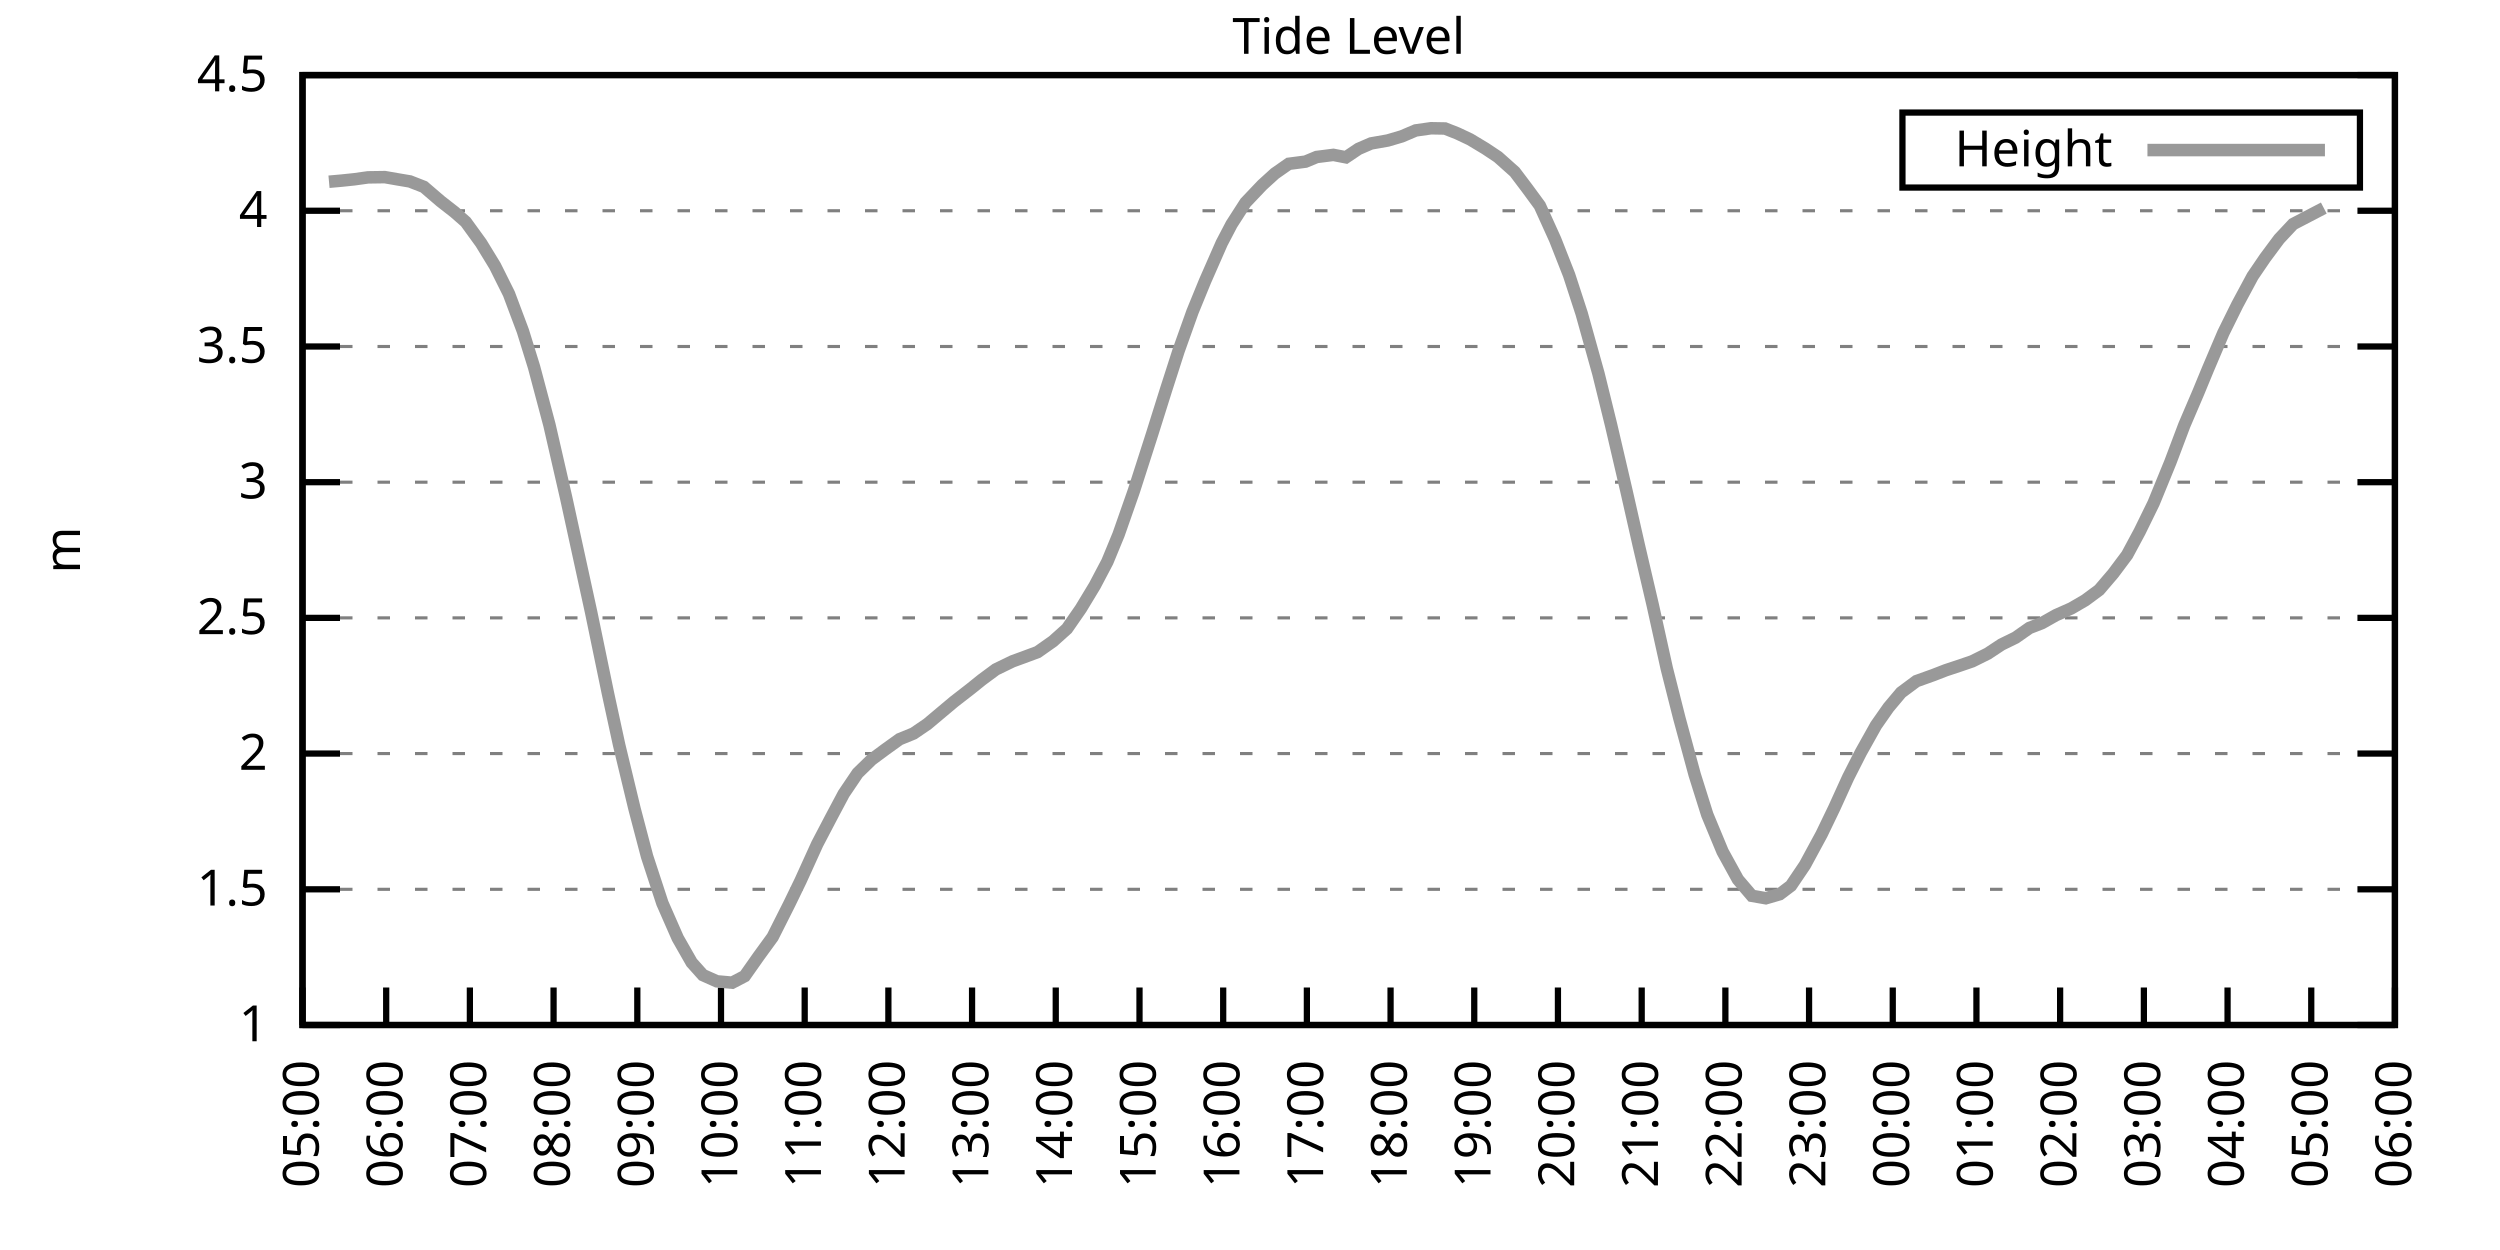
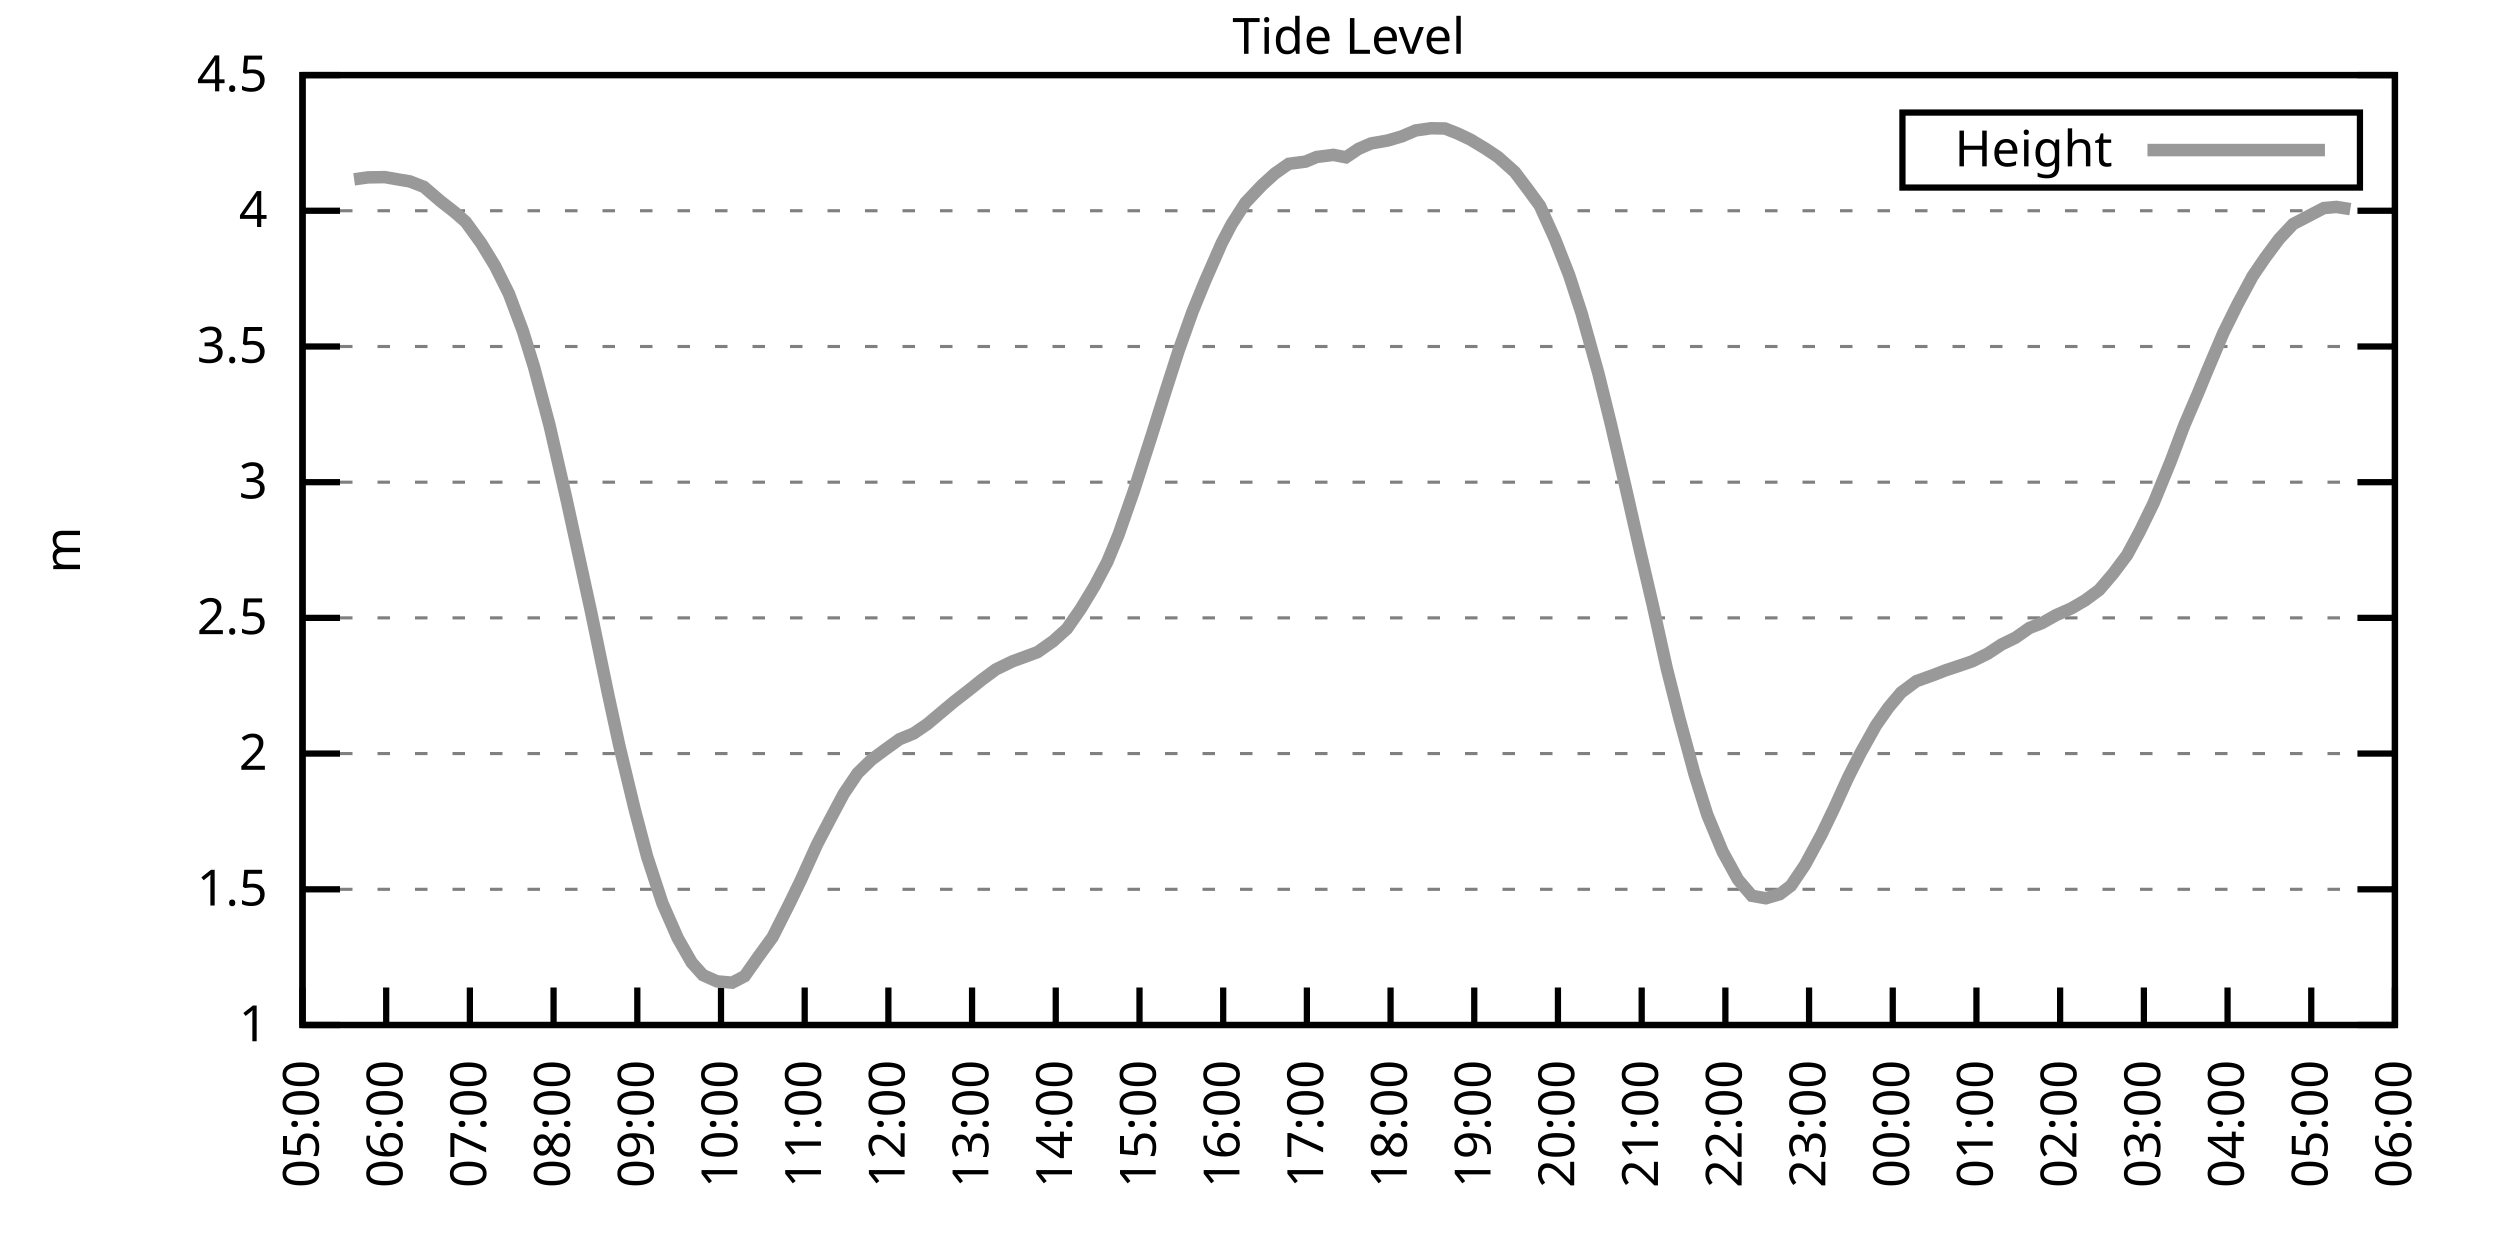
<svg xmlns="http://www.w3.org/2000/svg" xmlns:xlink="http://www.w3.org/1999/xlink" width="400" height="200" viewBox="0 0 400 200">
  <g id="gnuplot_canvas">
    <rect x="0" y="0" width="400" height="200" fill="none" />
    <defs>
      <circle id="gpDot" r="0.5" stroke-width="0.5" stroke="currentColor" />
      <path id="gpPt0" stroke-width="0.333" stroke="currentColor" d="M-1,0 h2 M0,-1 v2" />
      <path id="gpPt1" stroke-width="0.333" stroke="currentColor" d="M-1,-1 L1,1 M1,-1 L-1,1" />
      <path id="gpPt2" stroke-width="0.333" stroke="currentColor" d="M-1,0 L1,0 M0,-1 L0,1 M-1,-1 L1,1 M-1,1 L1,-1" />
      <rect id="gpPt3" stroke-width="0.333" stroke="currentColor" x="-1" y="-1" width="2" height="2" />
      <rect id="gpPt4" stroke-width="0.333" stroke="currentColor" fill="currentColor" x="-1" y="-1" width="2" height="2" />
      <circle id="gpPt5" stroke-width="0.333" stroke="currentColor" cx="0" cy="0" r="1" />
      <use xlink:href="#gpPt5" id="gpPt6" fill="currentColor" stroke="none" />
      <path id="gpPt7" stroke-width="0.333" stroke="currentColor" d="M0,-1.33 L-1.33,0.67 L1.33,0.67 z" />
      <use xlink:href="#gpPt7" id="gpPt8" fill="currentColor" stroke="none" />
      <use xlink:href="#gpPt7" id="gpPt9" stroke="currentColor" transform="rotate(180)" />
      <use xlink:href="#gpPt9" id="gpPt10" fill="currentColor" stroke="none" />
      <use xlink:href="#gpPt3" id="gpPt11" stroke="currentColor" transform="rotate(45)" />
      <use xlink:href="#gpPt11" id="gpPt12" fill="currentColor" stroke="none" />
      <path id="gpPt13" stroke-width="0.333" stroke="currentColor" d="M0,1.330 L1.265,0.411 L0.782,-1.067 L-0.782,-1.076 L-1.265,0.411 z" />
      <use xlink:href="#gpPt13" id="gpPt14" fill="currentColor" stroke="none" />
      <filter id="textbox" filterUnits="objectBoundingBox" x="0" y="0" height="1" width="1">
        <feFlood flood-color="white" flood-opacity="1" result="bgnd" />
        <feComposite in="SourceGraphic" in2="bgnd" operator="atop" />
      </filter>
      <filter id="greybox" filterUnits="objectBoundingBox" x="0" y="0" height="1" width="1">
        <feFlood flood-color="lightgrey" flood-opacity="1" result="grey" />
        <feComposite in="SourceGraphic" in2="grey" operator="atop" />
      </filter>
    </defs>
    <g fill="none" color="white" stroke="currentColor" stroke-width="1.00" stroke-linecap="butt" stroke-linejoin="miter">
</g>
    <g fill="none" color="black" stroke="currentColor" stroke-width="1.00" stroke-linecap="butt" stroke-linejoin="miter">
      <g stroke="none" shape-rendering="crispEdges">
        <polygon fill="rgb(255, 255, 255)" points="48.40,164.00 383.18,164.00 383.18,12.02 48.40,12.02 " />
      </g>
    </g>
    <g fill="none" color="black" stroke="currentColor" stroke-width="1.00" stroke-linecap="butt" stroke-linejoin="miter">
</g>
    <g fill="none" color="black" stroke="black" stroke-width="0.50" stroke-linecap="butt" stroke-linejoin="miter">
</g>
    <g fill="none" color="gray" stroke="currentColor" stroke-width="0.50" stroke-linecap="butt" stroke-linejoin="miter">
      <path stroke="gray" stroke-dasharray="2,4" class="gridline" d="M48.40,164.00 L383.19,164.00  " />
    </g>
    <g fill="none" color="gray" stroke="gray" stroke-width="1.00" stroke-linecap="butt" stroke-linejoin="miter">
</g>
    <g fill="none" color="black" stroke="currentColor" stroke-width="1.00" stroke-linecap="butt" stroke-linejoin="miter">
      <path stroke="black" d="M48.40,164.00 L54.40,164.00 M383.19,164.00 L377.19,164.00  " />
      <g transform="translate(42.80,166.60)" stroke="none" fill="black" font-family="Sans" font-size="8.00" text-anchor="end">
        <text>
          <tspan font-family="Sans"> 1</tspan>
        </text>
      </g>
    </g>
    <g fill="none" color="black" stroke="currentColor" stroke-width="1.00" stroke-linecap="butt" stroke-linejoin="miter">
</g>
    <g fill="none" color="black" stroke="black" stroke-width="0.50" stroke-linecap="butt" stroke-linejoin="miter">
</g>
    <g fill="none" color="gray" stroke="currentColor" stroke-width="0.50" stroke-linecap="butt" stroke-linejoin="miter">
      <path stroke="gray" stroke-dasharray="2,4" class="gridline" d="M48.40,142.29 L383.19,142.29  " />
    </g>
    <g fill="none" color="gray" stroke="gray" stroke-width="1.00" stroke-linecap="butt" stroke-linejoin="miter">
</g>
    <g fill="none" color="black" stroke="currentColor" stroke-width="1.00" stroke-linecap="butt" stroke-linejoin="miter">
      <path stroke="black" d="M48.40,142.29 L54.40,142.29 M383.19,142.29 L377.19,142.29  " />
      <g transform="translate(42.80,144.89)" stroke="none" fill="black" font-family="Sans" font-size="8.00" text-anchor="end">
        <text>
          <tspan font-family="Sans"> 1.5</tspan>
        </text>
      </g>
    </g>
    <g fill="none" color="black" stroke="currentColor" stroke-width="1.00" stroke-linecap="butt" stroke-linejoin="miter">
</g>
    <g fill="none" color="black" stroke="black" stroke-width="0.50" stroke-linecap="butt" stroke-linejoin="miter">
</g>
    <g fill="none" color="gray" stroke="currentColor" stroke-width="0.50" stroke-linecap="butt" stroke-linejoin="miter">
      <path stroke="gray" stroke-dasharray="2,4" class="gridline" d="M48.40,120.57 L383.19,120.57  " />
    </g>
    <g fill="none" color="gray" stroke="gray" stroke-width="1.00" stroke-linecap="butt" stroke-linejoin="miter">
</g>
    <g fill="none" color="black" stroke="currentColor" stroke-width="1.00" stroke-linecap="butt" stroke-linejoin="miter">
      <path stroke="black" d="M48.40,120.57 L54.40,120.57 M383.19,120.57 L377.19,120.57  " />
      <g transform="translate(42.80,123.17)" stroke="none" fill="black" font-family="Sans" font-size="8.00" text-anchor="end">
        <text>
          <tspan font-family="Sans"> 2</tspan>
        </text>
      </g>
    </g>
    <g fill="none" color="black" stroke="currentColor" stroke-width="1.00" stroke-linecap="butt" stroke-linejoin="miter">
</g>
    <g fill="none" color="black" stroke="black" stroke-width="0.50" stroke-linecap="butt" stroke-linejoin="miter">
</g>
    <g fill="none" color="gray" stroke="currentColor" stroke-width="0.50" stroke-linecap="butt" stroke-linejoin="miter">
      <path stroke="gray" stroke-dasharray="2,4" class="gridline" d="M48.40,98.86 L383.19,98.86  " />
    </g>
    <g fill="none" color="gray" stroke="gray" stroke-width="1.00" stroke-linecap="butt" stroke-linejoin="miter">
</g>
    <g fill="none" color="black" stroke="currentColor" stroke-width="1.00" stroke-linecap="butt" stroke-linejoin="miter">
      <path stroke="black" d="M48.40,98.86 L54.40,98.86 M383.19,98.86 L377.19,98.86  " />
      <g transform="translate(42.80,101.46)" stroke="none" fill="black" font-family="Sans" font-size="8.00" text-anchor="end">
        <text>
          <tspan font-family="Sans"> 2.5</tspan>
        </text>
      </g>
    </g>
    <g fill="none" color="black" stroke="currentColor" stroke-width="1.00" stroke-linecap="butt" stroke-linejoin="miter">
</g>
    <g fill="none" color="black" stroke="black" stroke-width="0.50" stroke-linecap="butt" stroke-linejoin="miter">
</g>
    <g fill="none" color="gray" stroke="currentColor" stroke-width="0.50" stroke-linecap="butt" stroke-linejoin="miter">
      <path stroke="gray" stroke-dasharray="2,4" class="gridline" d="M48.40,77.15 L383.19,77.15  " />
    </g>
    <g fill="none" color="gray" stroke="gray" stroke-width="1.00" stroke-linecap="butt" stroke-linejoin="miter">
</g>
    <g fill="none" color="black" stroke="currentColor" stroke-width="1.00" stroke-linecap="butt" stroke-linejoin="miter">
      <path stroke="black" d="M48.40,77.15 L54.40,77.15 M383.19,77.15 L377.19,77.15  " />
      <g transform="translate(42.80,79.75)" stroke="none" fill="black" font-family="Sans" font-size="8.00" text-anchor="end">
        <text>
          <tspan font-family="Sans"> 3</tspan>
        </text>
      </g>
    </g>
    <g fill="none" color="black" stroke="currentColor" stroke-width="1.00" stroke-linecap="butt" stroke-linejoin="miter">
</g>
    <g fill="none" color="black" stroke="black" stroke-width="0.50" stroke-linecap="butt" stroke-linejoin="miter">
</g>
    <g fill="none" color="gray" stroke="currentColor" stroke-width="0.50" stroke-linecap="butt" stroke-linejoin="miter">
      <path stroke="gray" stroke-dasharray="2,4" class="gridline" d="M48.40,55.44 L383.19,55.44  " />
    </g>
    <g fill="none" color="gray" stroke="gray" stroke-width="1.00" stroke-linecap="butt" stroke-linejoin="miter">
</g>
    <g fill="none" color="black" stroke="currentColor" stroke-width="1.00" stroke-linecap="butt" stroke-linejoin="miter">
      <path stroke="black" d="M48.40,55.44 L54.40,55.44 M383.19,55.44 L377.19,55.44  " />
      <g transform="translate(42.80,58.04)" stroke="none" fill="black" font-family="Sans" font-size="8.00" text-anchor="end">
        <text>
          <tspan font-family="Sans"> 3.5</tspan>
        </text>
      </g>
    </g>
    <g fill="none" color="black" stroke="currentColor" stroke-width="1.00" stroke-linecap="butt" stroke-linejoin="miter">
</g>
    <g fill="none" color="black" stroke="black" stroke-width="0.50" stroke-linecap="butt" stroke-linejoin="miter">
</g>
    <g fill="none" color="gray" stroke="currentColor" stroke-width="0.50" stroke-linecap="butt" stroke-linejoin="miter">
      <path stroke="gray" stroke-dasharray="2,4" class="gridline" d="M48.40,33.72 L383.19,33.72  " />
    </g>
    <g fill="none" color="gray" stroke="gray" stroke-width="1.00" stroke-linecap="butt" stroke-linejoin="miter">
</g>
    <g fill="none" color="black" stroke="currentColor" stroke-width="1.00" stroke-linecap="butt" stroke-linejoin="miter">
      <path stroke="black" d="M48.40,33.72 L54.40,33.72 M383.19,33.72 L377.19,33.72  " />
      <g transform="translate(42.80,36.32)" stroke="none" fill="black" font-family="Sans" font-size="8.00" text-anchor="end">
        <text>
          <tspan font-family="Sans"> 4</tspan>
        </text>
      </g>
    </g>
    <g fill="none" color="black" stroke="currentColor" stroke-width="1.00" stroke-linecap="butt" stroke-linejoin="miter">
</g>
    <g fill="none" color="black" stroke="black" stroke-width="0.50" stroke-linecap="butt" stroke-linejoin="miter">
</g>
    <g fill="none" color="gray" stroke="currentColor" stroke-width="0.50" stroke-linecap="butt" stroke-linejoin="miter">
      <path stroke="gray" stroke-dasharray="2,4" class="gridline" d="M48.40,12.01 L383.19,12.01  " />
    </g>
    <g fill="none" color="gray" stroke="gray" stroke-width="1.00" stroke-linecap="butt" stroke-linejoin="miter">
</g>
    <g fill="none" color="black" stroke="currentColor" stroke-width="1.00" stroke-linecap="butt" stroke-linejoin="miter">
      <path stroke="black" d="M48.40,12.01 L54.40,12.01 M383.19,12.01 L377.19,12.01  " />
      <g transform="translate(42.80,14.61)" stroke="none" fill="black" font-family="Sans" font-size="8.00" text-anchor="end">
        <text>
          <tspan font-family="Sans"> 4.5</tspan>
        </text>
      </g>
    </g>
    <g fill="none" color="black" stroke="currentColor" stroke-width="1.00" stroke-linecap="butt" stroke-linejoin="miter">
      <path stroke="black" d="M48.40,164.00 L48.40,158.00  " />
      <g transform="translate(51.00,169.60) rotate(270.00)" stroke="none" fill="black" font-family="Sans" font-size="8.00" text-anchor="end">
        <text>
          <tspan font-family="Sans">05:00</tspan>
        </text>
      </g>
    </g>
    <g fill="none" color="black" stroke="currentColor" stroke-width="1.00" stroke-linecap="butt" stroke-linejoin="miter">
      <path stroke="black" d="M61.79,164.00 L61.79,158.00  " />
      <g transform="translate(64.39,169.60) rotate(270.00)" stroke="none" fill="black" font-family="Sans" font-size="8.00" text-anchor="end">
        <text>
          <tspan font-family="Sans">06:00</tspan>
        </text>
      </g>
    </g>
    <g fill="none" color="black" stroke="currentColor" stroke-width="1.00" stroke-linecap="butt" stroke-linejoin="miter">
      <path stroke="black" d="M75.18,164.00 L75.18,158.00  " />
      <g transform="translate(77.78,169.60) rotate(270.00)" stroke="none" fill="black" font-family="Sans" font-size="8.00" text-anchor="end">
        <text>
          <tspan font-family="Sans">07:00</tspan>
        </text>
      </g>
    </g>
    <g fill="none" color="black" stroke="currentColor" stroke-width="1.00" stroke-linecap="butt" stroke-linejoin="miter">
      <path stroke="black" d="M88.57,164.00 L88.57,158.00  " />
      <g transform="translate(91.17,169.60) rotate(270.00)" stroke="none" fill="black" font-family="Sans" font-size="8.00" text-anchor="end">
        <text>
          <tspan font-family="Sans">08:00</tspan>
        </text>
      </g>
    </g>
    <g fill="none" color="black" stroke="currentColor" stroke-width="1.00" stroke-linecap="butt" stroke-linejoin="miter">
      <path stroke="black" d="M101.97,164.00 L101.97,158.00  " />
      <g transform="translate(104.57,169.60) rotate(270.00)" stroke="none" fill="black" font-family="Sans" font-size="8.00" text-anchor="end">
        <text>
          <tspan font-family="Sans">09:00</tspan>
        </text>
      </g>
    </g>
    <g fill="none" color="black" stroke="currentColor" stroke-width="1.00" stroke-linecap="butt" stroke-linejoin="miter">
      <path stroke="black" d="M115.36,164.00 L115.36,158.00  " />
      <g transform="translate(117.96,169.60) rotate(270.00)" stroke="none" fill="black" font-family="Sans" font-size="8.00" text-anchor="end">
        <text>
          <tspan font-family="Sans">10:00</tspan>
        </text>
      </g>
    </g>
    <g fill="none" color="black" stroke="currentColor" stroke-width="1.00" stroke-linecap="butt" stroke-linejoin="miter">
      <path stroke="black" d="M128.75,164.00 L128.75,158.00  " />
      <g transform="translate(131.35,169.60) rotate(270.00)" stroke="none" fill="black" font-family="Sans" font-size="8.00" text-anchor="end">
        <text>
          <tspan font-family="Sans">11:00</tspan>
        </text>
      </g>
    </g>
    <g fill="none" color="black" stroke="currentColor" stroke-width="1.00" stroke-linecap="butt" stroke-linejoin="miter">
      <path stroke="black" d="M142.14,164.00 L142.14,158.00  " />
      <g transform="translate(144.74,169.60) rotate(270.00)" stroke="none" fill="black" font-family="Sans" font-size="8.00" text-anchor="end">
        <text>
          <tspan font-family="Sans">12:00</tspan>
        </text>
      </g>
    </g>
    <g fill="none" color="black" stroke="currentColor" stroke-width="1.00" stroke-linecap="butt" stroke-linejoin="miter">
      <path stroke="black" d="M155.53,164.00 L155.53,158.00  " />
      <g transform="translate(158.13,169.60) rotate(270.00)" stroke="none" fill="black" font-family="Sans" font-size="8.00" text-anchor="end">
        <text>
          <tspan font-family="Sans">13:00</tspan>
        </text>
      </g>
    </g>
    <g fill="none" color="black" stroke="currentColor" stroke-width="1.00" stroke-linecap="butt" stroke-linejoin="miter">
      <path stroke="black" d="M168.92,164.00 L168.92,158.00  " />
      <g transform="translate(171.52,169.60) rotate(270.00)" stroke="none" fill="black" font-family="Sans" font-size="8.00" text-anchor="end">
        <text>
          <tspan font-family="Sans">14:00</tspan>
        </text>
      </g>
    </g>
    <g fill="none" color="black" stroke="currentColor" stroke-width="1.00" stroke-linecap="butt" stroke-linejoin="miter">
      <path stroke="black" d="M182.32,164.00 L182.32,158.00  " />
      <g transform="translate(184.92,169.60) rotate(270.00)" stroke="none" fill="black" font-family="Sans" font-size="8.00" text-anchor="end">
        <text>
          <tspan font-family="Sans">15:00</tspan>
        </text>
      </g>
    </g>
    <g fill="none" color="black" stroke="currentColor" stroke-width="1.00" stroke-linecap="butt" stroke-linejoin="miter">
      <path stroke="black" d="M195.71,164.00 L195.71,158.00  " />
      <g transform="translate(198.31,169.60) rotate(270.00)" stroke="none" fill="black" font-family="Sans" font-size="8.00" text-anchor="end">
        <text>
          <tspan font-family="Sans">16:00</tspan>
        </text>
      </g>
    </g>
    <g fill="none" color="black" stroke="currentColor" stroke-width="1.00" stroke-linecap="butt" stroke-linejoin="miter">
      <path stroke="black" d="M209.10,164.00 L209.10,158.00  " />
      <g transform="translate(211.70,169.60) rotate(270.00)" stroke="none" fill="black" font-family="Sans" font-size="8.00" text-anchor="end">
        <text>
          <tspan font-family="Sans">17:00</tspan>
        </text>
      </g>
    </g>
    <g fill="none" color="black" stroke="currentColor" stroke-width="1.00" stroke-linecap="butt" stroke-linejoin="miter">
      <path stroke="black" d="M222.49,164.00 L222.49,158.00  " />
      <g transform="translate(225.09,169.60) rotate(270.00)" stroke="none" fill="black" font-family="Sans" font-size="8.00" text-anchor="end">
        <text>
          <tspan font-family="Sans">18:00</tspan>
        </text>
      </g>
    </g>
    <g fill="none" color="black" stroke="currentColor" stroke-width="1.00" stroke-linecap="butt" stroke-linejoin="miter">
      <path stroke="black" d="M235.88,164.00 L235.88,158.00  " />
      <g transform="translate(238.48,169.60) rotate(270.00)" stroke="none" fill="black" font-family="Sans" font-size="8.00" text-anchor="end">
        <text>
          <tspan font-family="Sans">19:00</tspan>
        </text>
      </g>
    </g>
    <g fill="none" color="black" stroke="currentColor" stroke-width="1.00" stroke-linecap="butt" stroke-linejoin="miter">
      <path stroke="black" d="M249.27,164.00 L249.27,158.00  " />
      <g transform="translate(251.87,169.60) rotate(270.00)" stroke="none" fill="black" font-family="Sans" font-size="8.00" text-anchor="end">
        <text>
          <tspan font-family="Sans">20:00</tspan>
        </text>
      </g>
    </g>
    <g fill="none" color="black" stroke="currentColor" stroke-width="1.00" stroke-linecap="butt" stroke-linejoin="miter">
      <path stroke="black" d="M262.67,164.00 L262.67,158.00  " />
      <g transform="translate(265.27,169.60) rotate(270.00)" stroke="none" fill="black" font-family="Sans" font-size="8.00" text-anchor="end">
        <text>
          <tspan font-family="Sans">21:00</tspan>
        </text>
      </g>
    </g>
    <g fill="none" color="black" stroke="currentColor" stroke-width="1.00" stroke-linecap="butt" stroke-linejoin="miter">
      <path stroke="black" d="M276.06,164.00 L276.06,158.00  " />
      <g transform="translate(278.66,169.60) rotate(270.00)" stroke="none" fill="black" font-family="Sans" font-size="8.00" text-anchor="end">
        <text>
          <tspan font-family="Sans">22:00</tspan>
        </text>
      </g>
    </g>
    <g fill="none" color="black" stroke="currentColor" stroke-width="1.00" stroke-linecap="butt" stroke-linejoin="miter">
      <path stroke="black" d="M289.45,164.00 L289.45,158.00  " />
      <g transform="translate(292.05,169.60) rotate(270.00)" stroke="none" fill="black" font-family="Sans" font-size="8.00" text-anchor="end">
        <text>
          <tspan font-family="Sans">23:00</tspan>
        </text>
      </g>
    </g>
    <g fill="none" color="black" stroke="currentColor" stroke-width="1.00" stroke-linecap="butt" stroke-linejoin="miter">
      <path stroke="black" d="M302.84,164.00 L302.84,158.00  " />
      <g transform="translate(305.44,169.60) rotate(270.00)" stroke="none" fill="black" font-family="Sans" font-size="8.00" text-anchor="end">
        <text>
          <tspan font-family="Sans">00:00</tspan>
        </text>
      </g>
    </g>
    <g fill="none" color="black" stroke="currentColor" stroke-width="1.00" stroke-linecap="butt" stroke-linejoin="miter">
      <path stroke="black" d="M316.23,164.00 L316.23,158.00  " />
      <g transform="translate(318.83,169.60) rotate(270.00)" stroke="none" fill="black" font-family="Sans" font-size="8.00" text-anchor="end">
        <text>
          <tspan font-family="Sans">01:00</tspan>
        </text>
      </g>
    </g>
    <g fill="none" color="black" stroke="currentColor" stroke-width="1.00" stroke-linecap="butt" stroke-linejoin="miter">
      <path stroke="black" d="M329.62,164.00 L329.62,158.00  " />
      <g transform="translate(332.22,169.60) rotate(270.00)" stroke="none" fill="black" font-family="Sans" font-size="8.00" text-anchor="end">
        <text>
          <tspan font-family="Sans">02:00</tspan>
        </text>
      </g>
    </g>
    <g fill="none" color="black" stroke="currentColor" stroke-width="1.00" stroke-linecap="butt" stroke-linejoin="miter">
      <path stroke="black" d="M343.02,164.00 L343.02,158.00  " />
      <g transform="translate(345.62,169.60) rotate(270.00)" stroke="none" fill="black" font-family="Sans" font-size="8.00" text-anchor="end">
        <text>
          <tspan font-family="Sans">03:00</tspan>
        </text>
      </g>
    </g>
    <g fill="none" color="black" stroke="currentColor" stroke-width="1.00" stroke-linecap="butt" stroke-linejoin="miter">
      <path stroke="black" d="M356.41,164.00 L356.41,158.00  " />
      <g transform="translate(359.01,169.60) rotate(270.00)" stroke="none" fill="black" font-family="Sans" font-size="8.00" text-anchor="end">
        <text>
          <tspan font-family="Sans">04:00</tspan>
        </text>
      </g>
    </g>
    <g fill="none" color="black" stroke="currentColor" stroke-width="1.00" stroke-linecap="butt" stroke-linejoin="miter">
      <path stroke="black" d="M369.80,164.00 L369.80,158.00  " />
      <g transform="translate(372.40,169.60) rotate(270.00)" stroke="none" fill="black" font-family="Sans" font-size="8.00" text-anchor="end">
        <text>
          <tspan font-family="Sans">05:00</tspan>
        </text>
      </g>
    </g>
    <g fill="none" color="black" stroke="currentColor" stroke-width="1.00" stroke-linecap="butt" stroke-linejoin="miter">
      <path stroke="black" d="M383.19,164.00 L383.19,158.00  " />
      <g transform="translate(385.79,169.60) rotate(270.00)" stroke="none" fill="black" font-family="Sans" font-size="8.00" text-anchor="end">
        <text>
          <tspan font-family="Sans">06:00</tspan>
        </text>
      </g>
    </g>
    <g fill="none" color="black" stroke="currentColor" stroke-width="1.00" stroke-linecap="butt" stroke-linejoin="miter">
</g>
    <g fill="none" color="black" stroke="currentColor" stroke-width="1.00" stroke-linecap="butt" stroke-linejoin="miter">
      <path stroke="black" d="M48.40,12.01 L48.40,164.00 L383.19,164.00 L383.19,12.01 L48.40,12.01 Z  " />
    </g>
    <g fill="none" color="black" stroke="currentColor" stroke-width="1.00" stroke-linecap="butt" stroke-linejoin="miter">
</g>
    <g fill="none" color="black" stroke="currentColor" stroke-width="1.00" stroke-linecap="butt" stroke-linejoin="miter">
      <path stroke="black" d="M304.39,30.01 L304.39,18.01 L377.59,18.01 L377.59,30.01 L304.39,30.01 Z  " />
    </g>
    <g id="Tide_level_plot_1">
      <g fill="none" color="white" stroke="black" stroke-width="2.00" stroke-linecap="butt" stroke-linejoin="miter">
</g>
      <g fill="none" color="black" stroke="currentColor" stroke-width="2.00" stroke-linecap="butt" stroke-linejoin="miter">
        <g transform="translate(337.99,26.61)" stroke="none" fill="black" font-family="Sans" font-size="8.00" text-anchor="end">
          <text>
            <tspan font-family="Sans">Height</tspan>
          </text>
        </g>
      </g>
      <g fill="none" color="black" stroke="currentColor" stroke-width="2.00" stroke-linecap="butt" stroke-linejoin="miter">
-         <path stroke="rgb(153, 153, 153)" d="M343.59,24.01 L371.99,24.01 M52.64,29.08 L54.65,28.90 L56.66,28.69 L58.89,28.38 L61.57,28.34 L63.58,28.69   L65.59,29.03 L67.82,29.90 L70.50,32.20 L72.73,33.94 L74.51,35.50 L76.97,38.89 L79.20,42.54 L81.43,47.01   L83.66,52.96 L85.45,58.74 L87.91,67.99 L90.58,79.62 L94.60,98.04 L97.28,110.98 L99.06,119.18 L101.52,129.39   L103.53,137.03 L105.98,144.50 L108.44,150.10 L110.67,154.01 L112.46,156.01 L114.69,157.01 L117.14,157.23 L119.15,156.18   L121.38,153.01 L123.62,149.93 L126.29,144.63 L128.08,140.94 L130.76,135.04 L132.99,130.78 L135.00,127.00 L137.23,123.70   L139.46,121.53 L141.69,119.88 L143.93,118.27 L146.16,117.36 L148.39,115.84 L150.40,114.15 L152.63,112.28 L155.31,110.20   L157.10,108.76 L159.33,107.11 L162.01,105.81 L163.79,105.16 L166.02,104.33 L168.48,102.60 L170.71,100.60 L172.94,97.38   L175.17,93.69 L177.18,89.87 L178.97,85.53 L181.42,78.54 L184.32,69.51 L186.56,62.38 L188.57,56.13 L190.80,49.88   L192.81,44.97 L195.48,38.89 L197.05,35.89 L199.28,32.42 L201.96,29.60 L203.97,27.77 L206.20,26.21 L208.88,25.86   L210.66,25.12 L213.34,24.78 L215.35,25.17 L217.36,23.82 L219.37,22.95 L222.04,22.48 L224.28,21.82 L226.51,20.87   L228.96,20.52 L231.20,20.56 L233.20,21.35 L235.21,22.30 L237.67,23.78 L239.68,25.12 L242.36,27.51 L244.36,30.16   L246.37,32.90 L248.83,38.33 L251.06,44.01 L253.07,50.18 L255.75,59.78 L257.76,67.94 L260.21,78.45 L262.22,87.31   L264.45,96.86 L266.68,106.94 L268.69,114.89 L271.15,123.96 L273.16,130.35 L275.61,136.25 L278.07,140.72 L280.30,143.33   L282.53,143.72 L284.76,143.07 L286.55,141.72 L288.78,138.42 L291.46,133.47 L293.47,129.30 L295.70,124.40 L297.71,120.44   L300.16,116.06 L302.17,113.19 L304.18,110.80 L306.63,108.98 L309.31,108.02 L311.32,107.24 L313.55,106.50 L315.56,105.81   L318.02,104.59 L320.25,103.12 L322.48,102.03 L324.71,100.47 L326.72,99.69 L328.95,98.43 L331.41,97.34 L333.64,96.04   L335.87,94.39 L338.10,91.78 L340.34,88.79 L342.35,85.05 L344.58,80.49 L347.26,73.94 L349.49,68.03 L351.72,62.82   L353.28,59.04 L355.74,53.26 L357.97,48.75 L360.42,44.19 L362.43,41.24 L364.66,38.24 L366.90,35.85 L371.81,33.29    " />
+         <path stroke="rgb(153, 153, 153)" d="M343.59,24.01 L371.99,24.01 M56.66,28.69 L58.89,28.38 L61.57,28.34 L63.58,28.69 L65.59,29.03 L67.82,29.90   L70.50,32.20 L72.73,33.94 L74.51,35.50 L76.97,38.89 L79.20,42.54 L81.43,47.01 L83.66,52.96 L85.45,58.74   L87.91,67.99 L90.58,79.62 L94.60,98.04 L97.28,110.98 L99.06,119.18 L101.52,129.39 L103.53,137.03 L105.98,144.50   L108.44,150.10 L110.67,154.01 L112.46,156.01 L114.69,157.01 L117.14,157.23 L119.15,156.18 L121.38,153.01 L123.62,149.93   L126.29,144.63 L128.08,140.94 L130.76,135.04 L132.99,130.78 L135.00,127.00 L137.23,123.70 L139.46,121.53 L141.69,119.88   L143.93,118.27 L146.16,117.36 L148.39,115.84 L150.40,114.15 L152.63,112.28 L155.31,110.20 L157.10,108.76 L159.33,107.11   L162.01,105.81 L163.79,105.16 L166.02,104.33 L168.48,102.60 L170.71,100.60 L172.94,97.38 L175.17,93.69 L177.18,89.87   L178.97,85.53 L181.42,78.54 L184.32,69.51 L186.56,62.38 L188.57,56.13 L190.80,49.88 L192.81,44.97 L195.48,38.89   L197.05,35.89 L199.28,32.42 L201.96,29.60 L203.97,27.77 L206.20,26.21 L208.88,25.86 L210.66,25.12 L213.34,24.78   L215.35,25.17 L217.36,23.82 L219.37,22.95 L222.04,22.48 L224.28,21.82 L226.51,20.87 L228.96,20.52 L231.20,20.56   L233.20,21.35 L235.21,22.30 L237.67,23.78 L239.68,25.12 L242.36,27.51 L244.36,30.16 L246.37,32.90 L248.83,38.33   L251.06,44.01 L253.07,50.18 L255.75,59.78 L257.76,67.94 L260.21,78.45 L262.22,87.31 L264.45,96.86 L266.68,106.94   L268.69,114.89 L271.15,123.96 L273.16,130.35 L275.61,136.25 L278.07,140.72 L280.30,143.33 L282.53,143.72 L284.76,143.07   L286.55,141.72 L288.78,138.42 L291.46,133.47 L293.47,129.30 L295.70,124.40 L297.71,120.44 L300.16,116.06 L302.17,113.19   L304.18,110.80 L306.63,108.98 L309.31,108.02 L311.32,107.24 L313.55,106.50 L315.56,105.81 L318.02,104.59 L320.25,103.12   L322.48,102.03 L324.71,100.47 L326.72,99.69 L328.95,98.43 L331.41,97.34 L333.64,96.04 L335.87,94.39 L338.10,91.78   L340.34,88.79 L342.35,85.05 L344.58,80.49 L347.26,73.94 L349.49,68.03 L351.72,62.82 L353.28,59.04 L355.74,53.26   L357.97,48.75 L360.42,44.19 L362.43,41.24 L364.66,38.24 L366.90,35.85 L371.81,33.29 L373.82,33.11 L376.05,33.46    " />
      </g>
    </g>
    <g fill="none" color="black" stroke="currentColor" stroke-width="2.00" stroke-linecap="butt" stroke-linejoin="miter">
</g>
    <g fill="none" color="black" stroke="black" stroke-width="1.00" stroke-linecap="butt" stroke-linejoin="miter">
</g>
    <g fill="none" color="black" stroke="currentColor" stroke-width="1.00" stroke-linecap="butt" stroke-linejoin="miter">
      <path stroke="black" d="M48.40,12.01 L48.40,164.00 L383.19,164.00 L383.19,12.01 L48.40,12.01 Z  " />
      <g transform="translate(12.80,88.01) rotate(270.00)" stroke="none" fill="black" font-family="Sans" font-size="8.00" text-anchor="middle">
        <text>
          <tspan font-family="Sans">m</tspan>
        </text>
      </g>
    </g>
    <g fill="none" color="black" stroke="currentColor" stroke-width="1.00" stroke-linecap="butt" stroke-linejoin="miter">
</g>
    <g fill="none" color="black" stroke="currentColor" stroke-width="1.00" stroke-linecap="butt" stroke-linejoin="miter">
      <g transform="translate(215.79,8.61)" stroke="none" fill="black" font-family="Sans" font-size="8.00" text-anchor="middle">
        <text>
          <tspan font-family="Sans">Tide Level</tspan>
        </text>
      </g>
    </g>
    <g fill="none" color="black" stroke="currentColor" stroke-width="1.00" stroke-linecap="butt" stroke-linejoin="miter">
</g>
  </g>
</svg>
